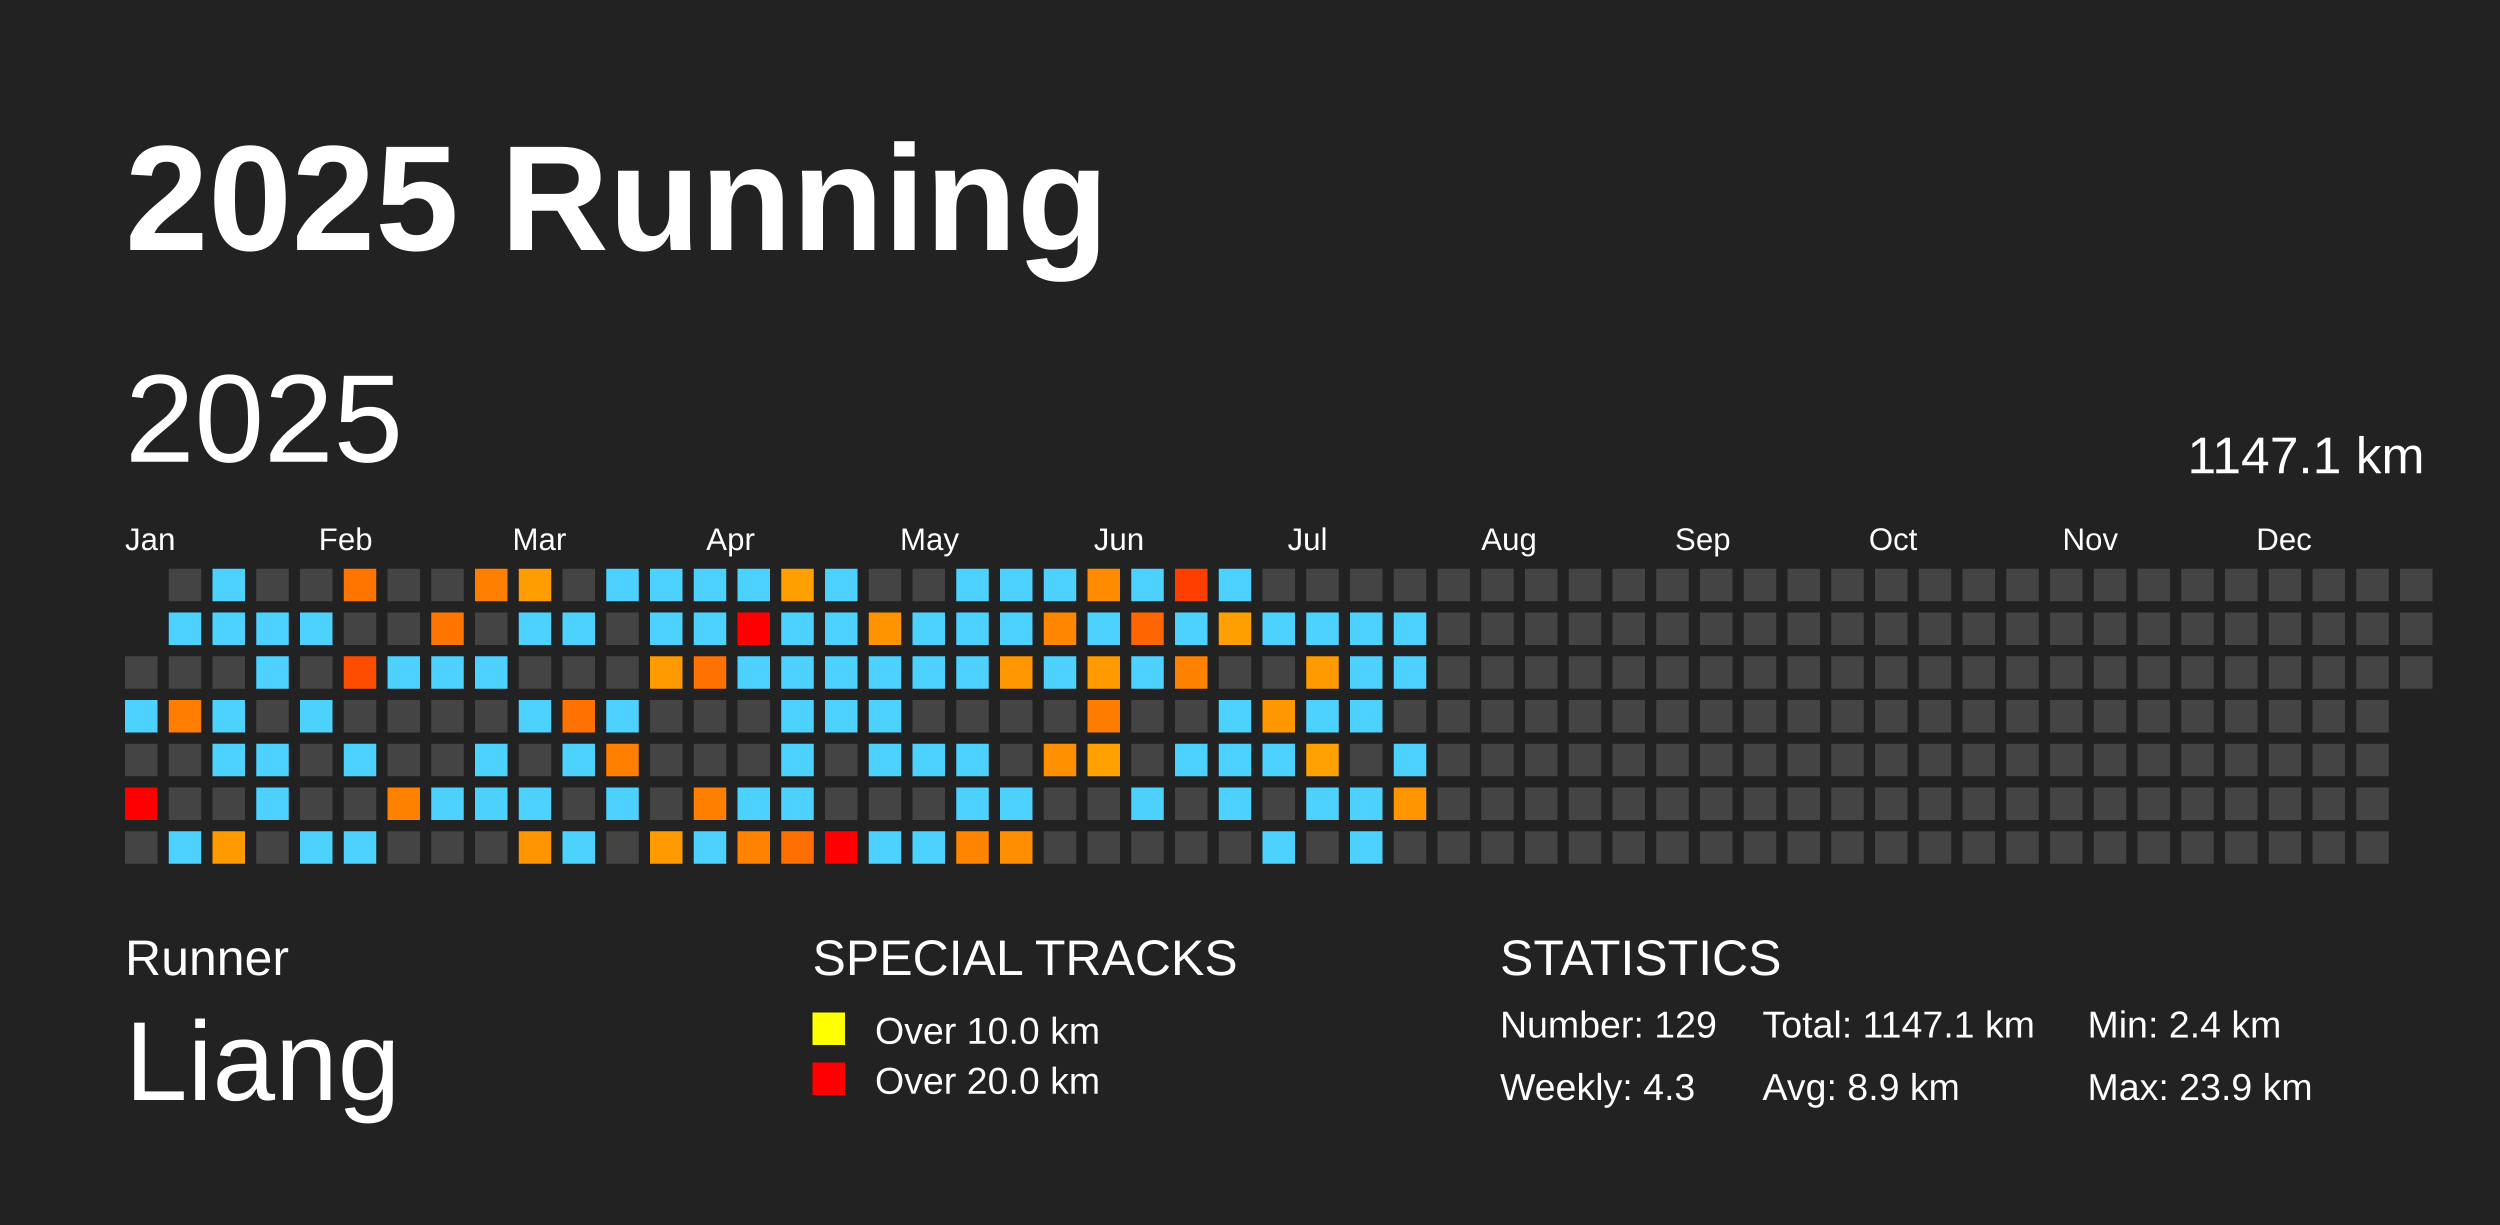
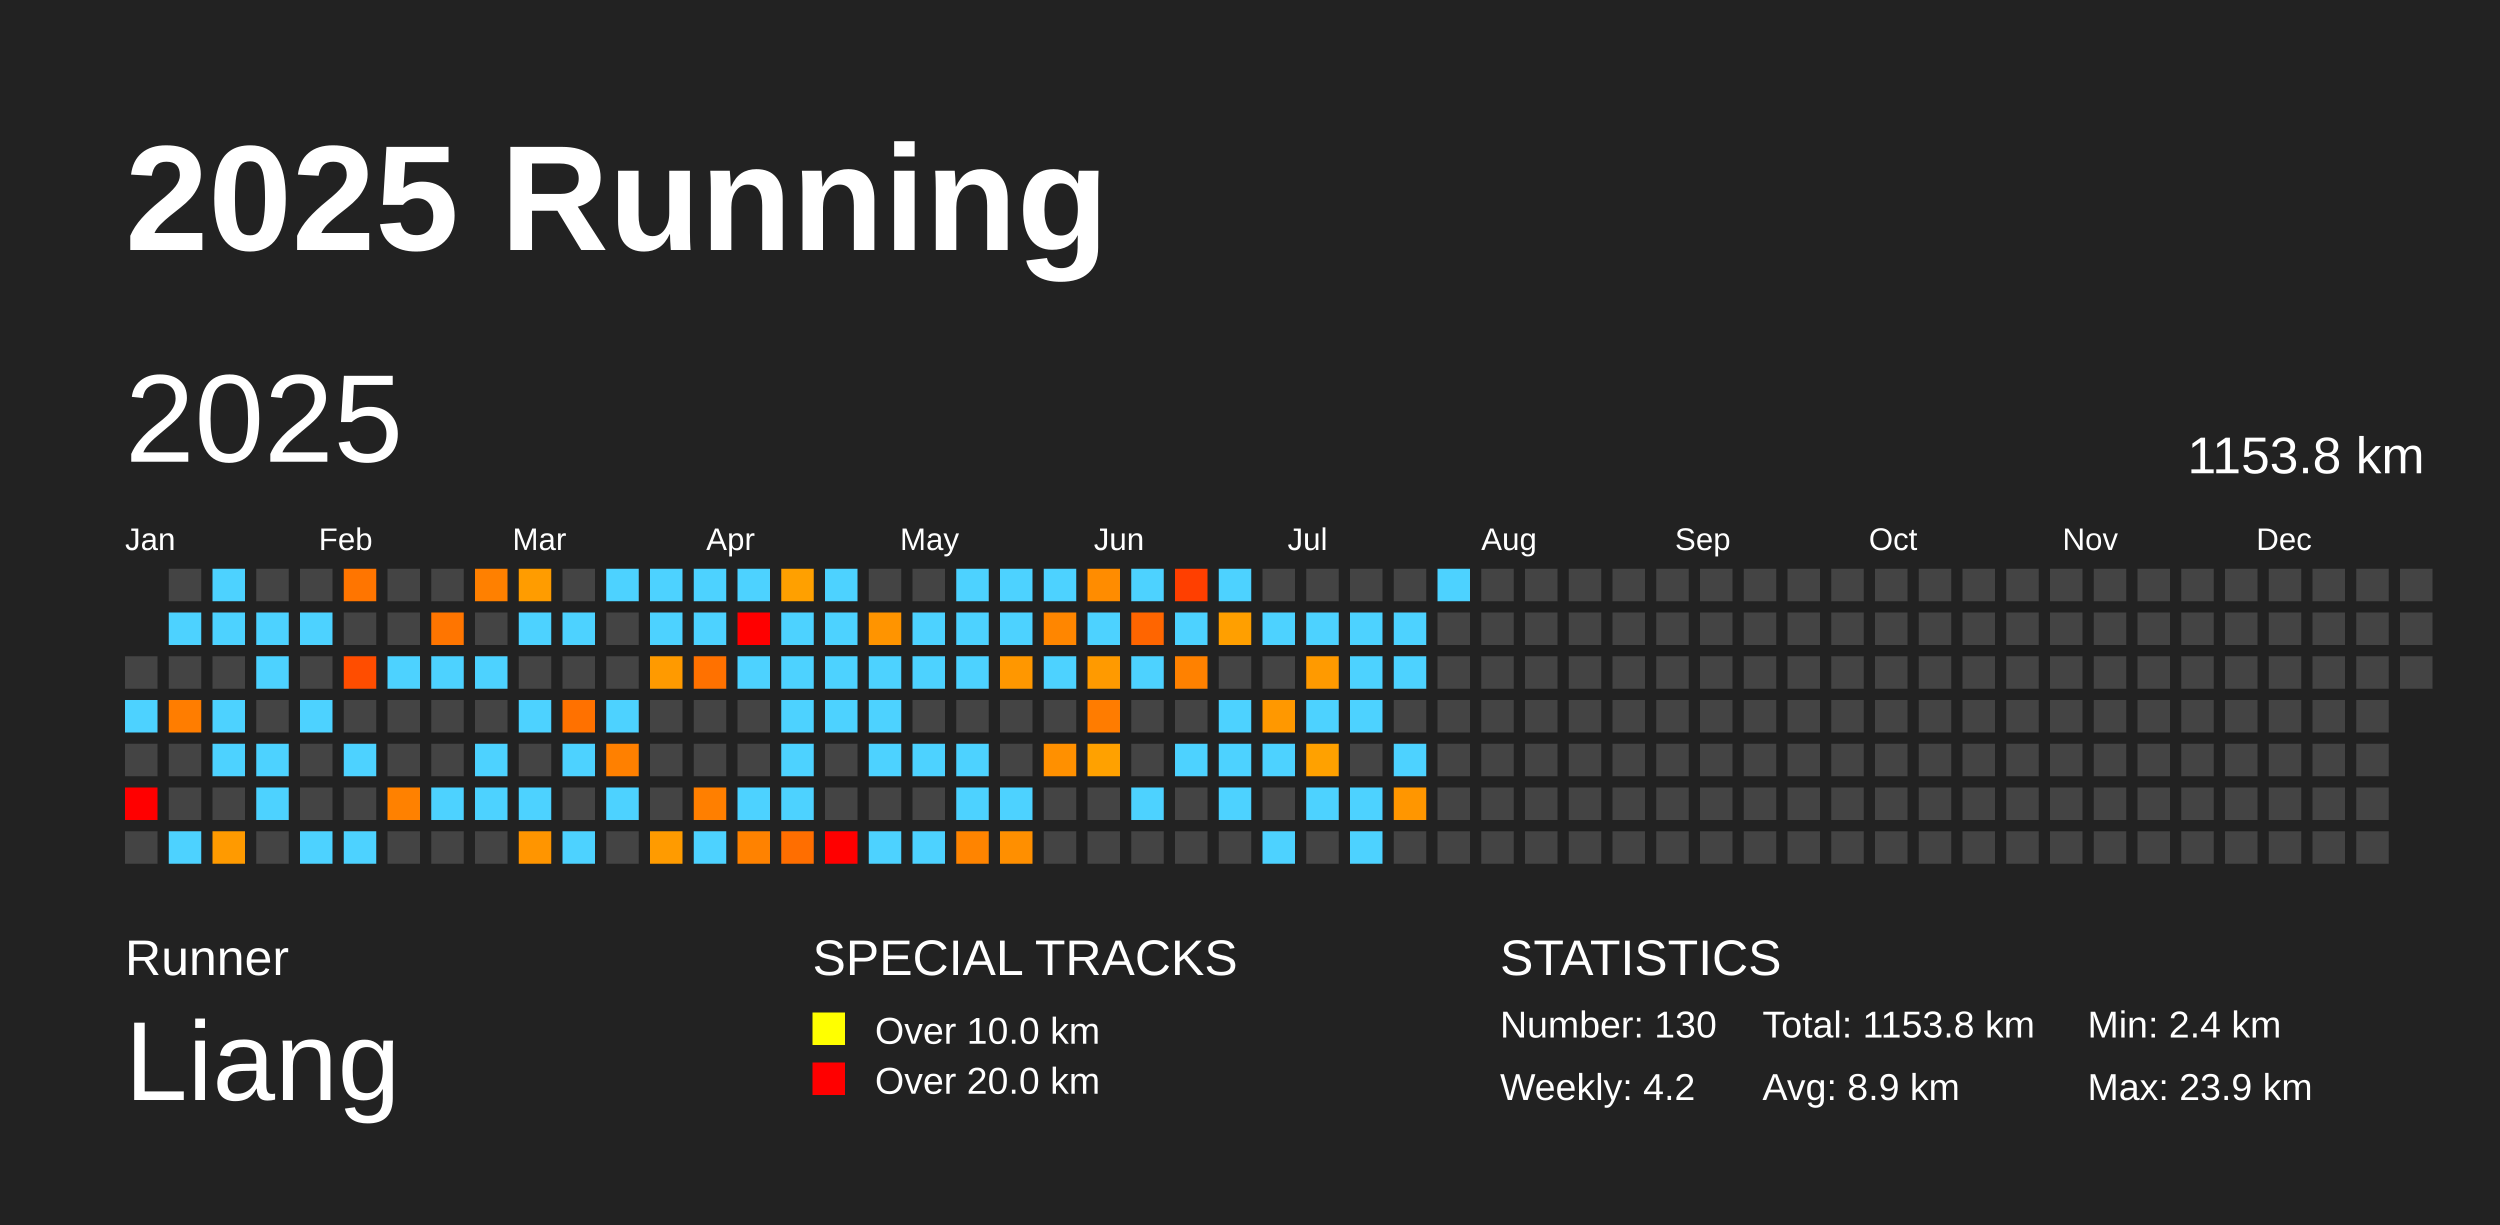
<svg xmlns="http://www.w3.org/2000/svg" baseProfile="full" height="98mm" version="1.1" viewBox="0,0,200,98" width="200mm">
  <defs />
  <rect fill="#222222" height="98" width="200" x="0" y="0" />
  <text fill="#FFFFFF" style="font-size:12px; font-family:Arial; font-weight:bold;" x="10" y="20">2025 Running</text>
  <text fill="#FFFFFF" style="font-size:4px; font-family:Arial" x="10" y="78">Runner</text>
  <text fill="#FFFFFF" style="font-size:9px; font-family:Arial" x="10" y="88">Liang</text>
  <text fill="#FFFFFF" style="font-size:4px; font-family:Arial" x="65" y="78">SPECIAL TRACKS</text>
  <rect fill="yellow" height="2.6" width="2.6" x="65" y="81" />
  <text fill="#FFFFFF" style="font-size:3px; font-family:Arial" x="70" y="83.5">Over 10.0 km</text>
  <rect fill="red" height="2.6" width="2.6" x="65" y="85" />
  <text fill="#FFFFFF" style="font-size:3px; font-family:Arial" x="70" y="87.5">Over 20.0 km</text>
  <text fill="#FFFFFF" style="font-size:4px; font-family:Arial" x="120" y="78">STATISTICS</text>
-   <text fill="#FFFFFF" style="font-size:3px; font-family:Arial" x="120" y="83">Number: 129</text>
-   <text fill="#FFFFFF" style="font-size:3px; font-family:Arial" x="120" y="88">Weekly: 4.3</text>
-   <text fill="#FFFFFF" style="font-size:3px; font-family:Arial" x="141" y="83">Total: 1147.1 km</text>
+   <text fill="#FFFFFF" style="font-size:3px; font-family:Arial" x="120" y="83">Number: 130</text>
+   <text fill="#FFFFFF" style="font-size:3px; font-family:Arial" x="120" y="88">Weekly: 4.2</text>
+   <text fill="#FFFFFF" style="font-size:3px; font-family:Arial" x="141" y="83">Total: 1153.8 km</text>
  <text fill="#FFFFFF" style="font-size:3px; font-family:Arial" x="141" y="88">Avg: 8.9 km</text>
  <text fill="#FFFFFF" style="font-size:3px; font-family:Arial" x="167" y="83">Min: 2.4 km</text>
  <text fill="#FFFFFF" style="font-size:3px; font-family:Arial" x="167" y="88">Max: 23.9 km</text>
  <text dominant-baseline="hanging" fill="#FFFFFF" style="font-size:10.0px; font-family:Arial;" x="10" y="30">2025</text>
-   <text dominant-baseline="hanging" fill="#FFFFFF" style="font-size:4.125px; font-family:Arial;" x="175" y="35">1147.1 km</text>
+   <text dominant-baseline="hanging" fill="#FFFFFF" style="font-size:4.125px; font-family:Arial;" x="175" y="35">1153.8 km</text>
  <text fill="#FFFFFF" style="font-size:2.5px; font-family:Arial" x="10.0" y="44">Jan</text>
  <text fill="#FFFFFF" style="font-size:2.5px; font-family:Arial" x="25.5" y="44">Feb</text>
  <text fill="#FFFFFF" style="font-size:2.5px; font-family:Arial" x="41.0" y="44">Mar</text>
  <text fill="#FFFFFF" style="font-size:2.5px; font-family:Arial" x="56.5" y="44">Apr</text>
  <text fill="#FFFFFF" style="font-size:2.5px; font-family:Arial" x="72.0" y="44">May</text>
  <text fill="#FFFFFF" style="font-size:2.5px; font-family:Arial" x="87.5" y="44">Jun</text>
  <text fill="#FFFFFF" style="font-size:2.5px; font-family:Arial" x="103.0" y="44">Jul</text>
  <text fill="#FFFFFF" style="font-size:2.5px; font-family:Arial" x="118.5" y="44">Aug</text>
  <text fill="#FFFFFF" style="font-size:2.5px; font-family:Arial" x="134.0" y="44">Sep</text>
  <text fill="#FFFFFF" style="font-size:2.5px; font-family:Arial" x="149.5" y="44">Oct</text>
  <text fill="#FFFFFF" style="font-size:2.5px; font-family:Arial" x="165.0" y="44">Nov</text>
  <text fill="#FFFFFF" style="font-size:2.5px; font-family:Arial" x="180.5" y="44">Dec</text>
  <rect fill="#444444" height="2.6" width="2.6" x="10.0" y="52.5" />
  <rect fill="#4dd2ff" height="2.6" width="2.6" x="10.0" y="56.0" />
  <rect fill="#444444" height="2.6" width="2.6" x="10.0" y="59.5" />
  <rect fill="red" height="2.6" width="2.6" x="10.0" y="63.0" />
  <rect fill="#444444" height="2.6" width="2.6" x="10.0" y="66.5" />
  <rect fill="#444444" height="2.6" width="2.6" x="13.5" y="45.5" />
  <rect fill="#4dd2ff" height="2.6" width="2.6" x="13.5" y="49.0" />
  <rect fill="#444444" height="2.6" width="2.6" x="13.5" y="52.5" />
  <rect fill="#ff7d00" height="2.6" width="2.6" x="13.5" y="56.0" />
  <rect fill="#444444" height="2.6" width="2.6" x="13.5" y="59.5" />
  <rect fill="#444444" height="2.6" width="2.6" x="13.5" y="63.0" />
  <rect fill="#4dd2ff" height="2.6" width="2.6" x="13.5" y="66.5" />
  <rect fill="#4dd2ff" height="2.6" width="2.6" x="17.0" y="45.5" />
  <rect fill="#4dd2ff" height="2.6" width="2.6" x="17.0" y="49.0" />
  <rect fill="#444444" height="2.6" width="2.6" x="17.0" y="52.5" />
  <rect fill="#4dd2ff" height="2.6" width="2.6" x="17.0" y="56.0" />
  <rect fill="#4dd2ff" height="2.6" width="2.6" x="17.0" y="59.5" />
  <rect fill="#444444" height="2.6" width="2.6" x="17.0" y="63.0" />
  <rect fill="#ff9a00" height="2.6" width="2.6" x="17.0" y="66.5" />
  <rect fill="#444444" height="2.6" width="2.6" x="20.5" y="45.5" />
  <rect fill="#4dd2ff" height="2.6" width="2.6" x="20.5" y="49.0" />
  <rect fill="#4dd2ff" height="2.6" width="2.6" x="20.5" y="52.5" />
  <rect fill="#444444" height="2.6" width="2.6" x="20.5" y="56.0" />
  <rect fill="#4dd2ff" height="2.6" width="2.6" x="20.5" y="59.5" />
  <rect fill="#4dd2ff" height="2.6" width="2.6" x="20.5" y="63.0" />
  <rect fill="#444444" height="2.6" width="2.6" x="20.5" y="66.5" />
  <rect fill="#444444" height="2.6" width="2.6" x="24.0" y="45.5" />
  <rect fill="#4dd2ff" height="2.6" width="2.6" x="24.0" y="49.0" />
  <rect fill="#444444" height="2.6" width="2.6" x="24.0" y="52.5" />
  <rect fill="#4dd2ff" height="2.6" width="2.6" x="24.0" y="56.0" />
  <rect fill="#444444" height="2.6" width="2.6" x="24.0" y="59.5" />
  <rect fill="#444444" height="2.6" width="2.6" x="24.0" y="63.0" />
  <rect fill="#4dd2ff" height="2.6" width="2.6" x="24.0" y="66.5" />
  <rect fill="#ff7500" height="2.6" width="2.6" x="27.5" y="45.5" />
  <rect fill="#444444" height="2.6" width="2.6" x="27.5" y="49.0" />
  <rect fill="#ff4d00" height="2.6" width="2.6" x="27.5" y="52.5" />
  <rect fill="#444444" height="2.6" width="2.6" x="27.5" y="56.0" />
  <rect fill="#4dd2ff" height="2.6" width="2.6" x="27.5" y="59.5" />
  <rect fill="#444444" height="2.6" width="2.6" x="27.5" y="63.0" />
  <rect fill="#4dd2ff" height="2.6" width="2.6" x="27.5" y="66.5" />
  <rect fill="#444444" height="2.6" width="2.6" x="31.0" y="45.5" />
  <rect fill="#444444" height="2.6" width="2.6" x="31.0" y="49.0" />
  <rect fill="#4dd2ff" height="2.6" width="2.6" x="31.0" y="52.5" />
  <rect fill="#444444" height="2.6" width="2.6" x="31.0" y="56.0" />
  <rect fill="#444444" height="2.6" width="2.6" x="31.0" y="59.5" />
  <rect fill="#ff8100" height="2.6" width="2.6" x="31.0" y="63.0" />
  <rect fill="#444444" height="2.6" width="2.6" x="31.0" y="66.5" />
  <rect fill="#444444" height="2.6" width="2.6" x="34.5" y="45.5" />
  <rect fill="#ff7500" height="2.6" width="2.6" x="34.5" y="49.0" />
  <rect fill="#4dd2ff" height="2.6" width="2.6" x="34.5" y="52.5" />
  <rect fill="#444444" height="2.6" width="2.6" x="34.5" y="56.0" />
  <rect fill="#444444" height="2.6" width="2.6" x="34.5" y="59.5" />
  <rect fill="#4dd2ff" height="2.6" width="2.6" x="34.5" y="63.0" />
  <rect fill="#444444" height="2.6" width="2.6" x="34.5" y="66.5" />
  <rect fill="#ff8000" height="2.6" width="2.6" x="38.0" y="45.5" />
  <rect fill="#444444" height="2.6" width="2.6" x="38.0" y="49.0" />
  <rect fill="#4dd2ff" height="2.6" width="2.6" x="38.0" y="52.5" />
  <rect fill="#444444" height="2.6" width="2.6" x="38.0" y="56.0" />
  <rect fill="#4dd2ff" height="2.6" width="2.6" x="38.0" y="59.5" />
  <rect fill="#4dd2ff" height="2.6" width="2.6" x="38.0" y="63.0" />
  <rect fill="#444444" height="2.6" width="2.6" x="38.0" y="66.5" />
  <rect fill="#ff9c00" height="2.6" width="2.6" x="41.5" y="45.5" />
  <rect fill="#4dd2ff" height="2.6" width="2.6" x="41.5" y="49.0" />
  <rect fill="#444444" height="2.6" width="2.6" x="41.5" y="52.5" />
  <rect fill="#4dd2ff" height="2.6" width="2.6" x="41.5" y="56.0" />
  <rect fill="#444444" height="2.6" width="2.6" x="41.5" y="59.5" />
  <rect fill="#4dd2ff" height="2.6" width="2.6" x="41.5" y="63.0" />
  <rect fill="#ff9500" height="2.6" width="2.6" x="41.5" y="66.5" />
  <rect fill="#444444" height="2.6" width="2.6" x="45.0" y="45.5" />
  <rect fill="#4dd2ff" height="2.6" width="2.6" x="45.0" y="49.0" />
  <rect fill="#444444" height="2.6" width="2.6" x="45.0" y="52.5" />
  <rect fill="#ff7100" height="2.6" width="2.6" x="45.0" y="56.0" />
  <rect fill="#4dd2ff" height="2.6" width="2.6" x="45.0" y="59.5" />
  <rect fill="#444444" height="2.6" width="2.6" x="45.0" y="63.0" />
  <rect fill="#4dd2ff" height="2.6" width="2.6" x="45.0" y="66.5" />
  <rect fill="#4dd2ff" height="2.6" width="2.6" x="48.5" y="45.5" />
  <rect fill="#444444" height="2.6" width="2.6" x="48.5" y="49.0" />
  <rect fill="#444444" height="2.6" width="2.6" x="48.5" y="52.5" />
  <rect fill="#4dd2ff" height="2.6" width="2.6" x="48.5" y="56.0" />
  <rect fill="#ff8000" height="2.6" width="2.6" x="48.5" y="59.5" />
  <rect fill="#4dd2ff" height="2.6" width="2.6" x="48.5" y="63.0" />
  <rect fill="#444444" height="2.6" width="2.6" x="48.5" y="66.5" />
  <rect fill="#4dd2ff" height="2.6" width="2.6" x="52.0" y="45.5" />
  <rect fill="#4dd2ff" height="2.6" width="2.6" x="52.0" y="49.0" />
  <rect fill="#ff9a00" height="2.6" width="2.6" x="52.0" y="52.5" />
  <rect fill="#444444" height="2.6" width="2.6" x="52.0" y="56.0" />
  <rect fill="#444444" height="2.6" width="2.6" x="52.0" y="59.5" />
  <rect fill="#444444" height="2.6" width="2.6" x="52.0" y="63.0" />
  <rect fill="#ff9b00" height="2.6" width="2.6" x="52.0" y="66.5" />
  <rect fill="#4dd2ff" height="2.6" width="2.6" x="55.5" y="45.5" />
  <rect fill="#4dd2ff" height="2.6" width="2.6" x="55.5" y="49.0" />
  <rect fill="#ff7100" height="2.6" width="2.6" x="55.5" y="52.5" />
  <rect fill="#444444" height="2.6" width="2.6" x="55.5" y="56.0" />
  <rect fill="#444444" height="2.6" width="2.6" x="55.5" y="59.5" />
  <rect fill="#ff7f00" height="2.6" width="2.6" x="55.5" y="63.0" />
  <rect fill="#4dd2ff" height="2.6" width="2.6" x="55.5" y="66.5" />
  <rect fill="#4dd2ff" height="2.6" width="2.6" x="59.0" y="45.5" />
  <rect fill="red" height="2.6" width="2.6" x="59.0" y="49.0" />
  <rect fill="#4dd2ff" height="2.6" width="2.6" x="59.0" y="52.5" />
  <rect fill="#444444" height="2.6" width="2.6" x="59.0" y="56.0" />
  <rect fill="#444444" height="2.6" width="2.6" x="59.0" y="59.5" />
  <rect fill="#4dd2ff" height="2.6" width="2.6" x="59.0" y="63.0" />
  <rect fill="#ff8200" height="2.6" width="2.6" x="59.0" y="66.5" />
  <rect fill="#ffa000" height="2.6" width="2.6" x="62.5" y="45.5" />
  <rect fill="#4dd2ff" height="2.6" width="2.6" x="62.5" y="49.0" />
  <rect fill="#4dd2ff" height="2.6" width="2.6" x="62.5" y="52.5" />
  <rect fill="#4dd2ff" height="2.6" width="2.6" x="62.5" y="56.0" />
  <rect fill="#4dd2ff" height="2.6" width="2.6" x="62.5" y="59.5" />
  <rect fill="#4dd2ff" height="2.6" width="2.6" x="62.5" y="63.0" />
  <rect fill="#ff6e00" height="2.6" width="2.6" x="62.5" y="66.5" />
  <rect fill="#4dd2ff" height="2.6" width="2.6" x="66.0" y="45.5" />
  <rect fill="#4dd2ff" height="2.6" width="2.6" x="66.0" y="49.0" />
  <rect fill="#4dd2ff" height="2.6" width="2.6" x="66.0" y="52.5" />
  <rect fill="#4dd2ff" height="2.6" width="2.6" x="66.0" y="56.0" />
  <rect fill="#444444" height="2.6" width="2.6" x="66.0" y="59.5" />
  <rect fill="#444444" height="2.6" width="2.6" x="66.0" y="63.0" />
  <rect fill="red" height="2.6" width="2.6" x="66.0" y="66.5" />
  <rect fill="#444444" height="2.6" width="2.6" x="69.5" y="45.5" />
  <rect fill="#ff9400" height="2.6" width="2.6" x="69.5" y="49.0" />
  <rect fill="#4dd2ff" height="2.6" width="2.6" x="69.5" y="52.5" />
  <rect fill="#4dd2ff" height="2.6" width="2.6" x="69.5" y="56.0" />
  <rect fill="#4dd2ff" height="2.6" width="2.6" x="69.5" y="59.5" />
  <rect fill="#444444" height="2.6" width="2.6" x="69.5" y="63.0" />
  <rect fill="#4dd2ff" height="2.6" width="2.6" x="69.5" y="66.5" />
  <rect fill="#444444" height="2.6" width="2.6" x="73.0" y="45.5" />
  <rect fill="#4dd2ff" height="2.6" width="2.6" x="73.0" y="49.0" />
  <rect fill="#4dd2ff" height="2.6" width="2.6" x="73.0" y="52.5" />
  <rect fill="#444444" height="2.6" width="2.6" x="73.0" y="56.0" />
  <rect fill="#4dd2ff" height="2.6" width="2.6" x="73.0" y="59.5" />
  <rect fill="#444444" height="2.6" width="2.6" x="73.0" y="63.0" />
  <rect fill="#4dd2ff" height="2.6" width="2.6" x="73.0" y="66.5" />
  <rect fill="#4dd2ff" height="2.6" width="2.6" x="76.5" y="45.5" />
  <rect fill="#4dd2ff" height="2.6" width="2.6" x="76.5" y="49.0" />
  <rect fill="#4dd2ff" height="2.6" width="2.6" x="76.5" y="52.5" />
  <rect fill="#444444" height="2.6" width="2.6" x="76.5" y="56.0" />
  <rect fill="#4dd2ff" height="2.6" width="2.6" x="76.5" y="59.5" />
  <rect fill="#4dd2ff" height="2.6" width="2.6" x="76.5" y="63.0" />
  <rect fill="#ff8400" height="2.6" width="2.6" x="76.5" y="66.5" />
  <rect fill="#4dd2ff" height="2.6" width="2.6" x="80.0" y="45.5" />
  <rect fill="#4dd2ff" height="2.6" width="2.6" x="80.0" y="49.0" />
  <rect fill="#ff9700" height="2.6" width="2.6" x="80.0" y="52.5" />
  <rect fill="#444444" height="2.6" width="2.6" x="80.0" y="56.0" />
  <rect fill="#444444" height="2.6" width="2.6" x="80.0" y="59.5" />
  <rect fill="#4dd2ff" height="2.6" width="2.6" x="80.0" y="63.0" />
  <rect fill="#ff8f00" height="2.6" width="2.6" x="80.0" y="66.5" />
  <rect fill="#4dd2ff" height="2.6" width="2.6" x="83.5" y="45.5" />
  <rect fill="#ff8600" height="2.6" width="2.6" x="83.5" y="49.0" />
  <rect fill="#4dd2ff" height="2.6" width="2.6" x="83.5" y="52.5" />
  <rect fill="#444444" height="2.6" width="2.6" x="83.5" y="56.0" />
  <rect fill="#ff9000" height="2.6" width="2.6" x="83.5" y="59.5" />
  <rect fill="#444444" height="2.6" width="2.6" x="83.5" y="63.0" />
  <rect fill="#444444" height="2.6" width="2.6" x="83.5" y="66.5" />
  <rect fill="#ff8c00" height="2.6" width="2.6" x="87.0" y="45.5" />
  <rect fill="#4dd2ff" height="2.6" width="2.6" x="87.0" y="49.0" />
  <rect fill="#ff9a00" height="2.6" width="2.6" x="87.0" y="52.5" />
  <rect fill="#ff7c00" height="2.6" width="2.6" x="87.0" y="56.0" />
  <rect fill="#ffa100" height="2.6" width="2.6" x="87.0" y="59.5" />
  <rect fill="#444444" height="2.6" width="2.6" x="87.0" y="63.0" />
  <rect fill="#444444" height="2.6" width="2.6" x="87.0" y="66.5" />
  <rect fill="#4dd2ff" height="2.6" width="2.6" x="90.5" y="45.5" />
  <rect fill="#ff6500" height="2.6" width="2.6" x="90.5" y="49.0" />
  <rect fill="#4dd2ff" height="2.6" width="2.6" x="90.5" y="52.5" />
  <rect fill="#444444" height="2.6" width="2.6" x="90.5" y="56.0" />
  <rect fill="#444444" height="2.6" width="2.6" x="90.5" y="59.5" />
  <rect fill="#4dd2ff" height="2.6" width="2.6" x="90.5" y="63.0" />
  <rect fill="#444444" height="2.6" width="2.6" x="90.5" y="66.5" />
  <rect fill="#ff3f00" height="2.6" width="2.6" x="94.0" y="45.5" />
  <rect fill="#4dd2ff" height="2.6" width="2.6" x="94.0" y="49.0" />
  <rect fill="#ff8100" height="2.6" width="2.6" x="94.0" y="52.5" />
  <rect fill="#444444" height="2.6" width="2.6" x="94.0" y="56.0" />
  <rect fill="#4dd2ff" height="2.6" width="2.6" x="94.0" y="59.5" />
  <rect fill="#444444" height="2.6" width="2.6" x="94.0" y="63.0" />
  <rect fill="#444444" height="2.6" width="2.6" x="94.0" y="66.5" />
  <rect fill="#4dd2ff" height="2.6" width="2.6" x="97.5" y="45.5" />
  <rect fill="#ff9f00" height="2.6" width="2.6" x="97.5" y="49.0" />
  <rect fill="#444444" height="2.6" width="2.6" x="97.5" y="52.5" />
  <rect fill="#4dd2ff" height="2.6" width="2.6" x="97.5" y="56.0" />
  <rect fill="#4dd2ff" height="2.6" width="2.6" x="97.5" y="59.5" />
  <rect fill="#4dd2ff" height="2.6" width="2.6" x="97.5" y="63.0" />
  <rect fill="#444444" height="2.6" width="2.6" x="97.5" y="66.5" />
  <rect fill="#444444" height="2.6" width="2.6" x="101.0" y="45.5" />
  <rect fill="#4dd2ff" height="2.6" width="2.6" x="101.0" y="49.0" />
  <rect fill="#444444" height="2.6" width="2.6" x="101.0" y="52.5" />
  <rect fill="#ff9800" height="2.6" width="2.6" x="101.0" y="56.0" />
  <rect fill="#4dd2ff" height="2.6" width="2.6" x="101.0" y="59.5" />
  <rect fill="#444444" height="2.6" width="2.6" x="101.0" y="63.0" />
  <rect fill="#4dd2ff" height="2.6" width="2.6" x="101.0" y="66.5" />
  <rect fill="#444444" height="2.6" width="2.6" x="104.5" y="45.5" />
  <rect fill="#4dd2ff" height="2.6" width="2.6" x="104.5" y="49.0" />
  <rect fill="#ff9a00" height="2.6" width="2.6" x="104.5" y="52.5" />
  <rect fill="#4dd2ff" height="2.6" width="2.6" x="104.5" y="56.0" />
  <rect fill="#ffa100" height="2.6" width="2.6" x="104.5" y="59.5" />
  <rect fill="#4dd2ff" height="2.6" width="2.6" x="104.5" y="63.0" />
  <rect fill="#444444" height="2.6" width="2.6" x="104.5" y="66.5" />
  <rect fill="#444444" height="2.6" width="2.6" x="108.0" y="45.5" />
  <rect fill="#4dd2ff" height="2.6" width="2.6" x="108.0" y="49.0" />
  <rect fill="#4dd2ff" height="2.6" width="2.6" x="108.0" y="52.5" />
  <rect fill="#4dd2ff" height="2.6" width="2.6" x="108.0" y="56.0" />
  <rect fill="#444444" height="2.6" width="2.6" x="108.0" y="59.5" />
  <rect fill="#4dd2ff" height="2.6" width="2.6" x="108.0" y="63.0" />
  <rect fill="#4dd2ff" height="2.6" width="2.6" x="108.0" y="66.5" />
  <rect fill="#444444" height="2.6" width="2.6" x="111.5" y="45.5" />
  <rect fill="#4dd2ff" height="2.6" width="2.6" x="111.5" y="49.0" />
  <rect fill="#4dd2ff" height="2.6" width="2.6" x="111.5" y="52.5" />
  <rect fill="#444444" height="2.6" width="2.6" x="111.5" y="56.0" />
  <rect fill="#4dd2ff" height="2.6" width="2.6" x="111.5" y="59.5" />
  <rect fill="#ff9600" height="2.6" width="2.6" x="111.5" y="63.0" />
  <rect fill="#444444" height="2.6" width="2.6" x="111.5" y="66.5" />
-   <rect fill="#444444" height="2.6" width="2.6" x="115.0" y="45.5" />
+   <rect fill="#4dd2ff" height="2.6" width="2.6" x="115.0" y="45.5" />
  <rect fill="#444444" height="2.6" width="2.6" x="115.0" y="49.0" />
  <rect fill="#444444" height="2.6" width="2.6" x="115.0" y="52.5" />
  <rect fill="#444444" height="2.6" width="2.6" x="115.0" y="56.0" />
  <rect fill="#444444" height="2.6" width="2.6" x="115.0" y="59.5" />
  <rect fill="#444444" height="2.6" width="2.6" x="115.0" y="63.0" />
  <rect fill="#444444" height="2.6" width="2.6" x="115.0" y="66.5" />
  <rect fill="#444444" height="2.6" width="2.6" x="118.5" y="45.5" />
  <rect fill="#444444" height="2.6" width="2.6" x="118.5" y="49.0" />
  <rect fill="#444444" height="2.6" width="2.6" x="118.5" y="52.5" />
  <rect fill="#444444" height="2.6" width="2.6" x="118.5" y="56.0" />
  <rect fill="#444444" height="2.6" width="2.6" x="118.5" y="59.5" />
  <rect fill="#444444" height="2.6" width="2.6" x="118.5" y="63.0" />
  <rect fill="#444444" height="2.6" width="2.6" x="118.5" y="66.5" />
  <rect fill="#444444" height="2.6" width="2.6" x="122.0" y="45.5" />
  <rect fill="#444444" height="2.6" width="2.6" x="122.0" y="49.0" />
  <rect fill="#444444" height="2.6" width="2.6" x="122.0" y="52.5" />
  <rect fill="#444444" height="2.6" width="2.6" x="122.0" y="56.0" />
  <rect fill="#444444" height="2.6" width="2.6" x="122.0" y="59.5" />
  <rect fill="#444444" height="2.6" width="2.6" x="122.0" y="63.0" />
  <rect fill="#444444" height="2.6" width="2.6" x="122.0" y="66.5" />
  <rect fill="#444444" height="2.6" width="2.6" x="125.5" y="45.5" />
  <rect fill="#444444" height="2.6" width="2.6" x="125.5" y="49.0" />
  <rect fill="#444444" height="2.6" width="2.6" x="125.5" y="52.5" />
  <rect fill="#444444" height="2.6" width="2.6" x="125.5" y="56.0" />
  <rect fill="#444444" height="2.6" width="2.6" x="125.5" y="59.5" />
  <rect fill="#444444" height="2.6" width="2.6" x="125.5" y="63.0" />
  <rect fill="#444444" height="2.6" width="2.6" x="125.5" y="66.5" />
  <rect fill="#444444" height="2.6" width="2.6" x="129.0" y="45.5" />
  <rect fill="#444444" height="2.6" width="2.6" x="129.0" y="49.0" />
  <rect fill="#444444" height="2.6" width="2.6" x="129.0" y="52.5" />
  <rect fill="#444444" height="2.6" width="2.6" x="129.0" y="56.0" />
  <rect fill="#444444" height="2.6" width="2.6" x="129.0" y="59.5" />
  <rect fill="#444444" height="2.6" width="2.6" x="129.0" y="63.0" />
  <rect fill="#444444" height="2.6" width="2.6" x="129.0" y="66.5" />
  <rect fill="#444444" height="2.6" width="2.6" x="132.5" y="45.5" />
  <rect fill="#444444" height="2.6" width="2.6" x="132.5" y="49.0" />
  <rect fill="#444444" height="2.6" width="2.6" x="132.5" y="52.5" />
  <rect fill="#444444" height="2.6" width="2.6" x="132.5" y="56.0" />
  <rect fill="#444444" height="2.6" width="2.6" x="132.5" y="59.5" />
  <rect fill="#444444" height="2.6" width="2.6" x="132.5" y="63.0" />
  <rect fill="#444444" height="2.6" width="2.6" x="132.5" y="66.5" />
  <rect fill="#444444" height="2.6" width="2.6" x="136.0" y="45.5" />
  <rect fill="#444444" height="2.6" width="2.6" x="136.0" y="49.0" />
  <rect fill="#444444" height="2.6" width="2.6" x="136.0" y="52.5" />
  <rect fill="#444444" height="2.6" width="2.6" x="136.0" y="56.0" />
  <rect fill="#444444" height="2.6" width="2.6" x="136.0" y="59.5" />
  <rect fill="#444444" height="2.6" width="2.6" x="136.0" y="63.0" />
  <rect fill="#444444" height="2.6" width="2.6" x="136.0" y="66.5" />
  <rect fill="#444444" height="2.6" width="2.6" x="139.5" y="45.5" />
  <rect fill="#444444" height="2.6" width="2.6" x="139.5" y="49.0" />
  <rect fill="#444444" height="2.6" width="2.6" x="139.5" y="52.5" />
  <rect fill="#444444" height="2.6" width="2.6" x="139.5" y="56.0" />
  <rect fill="#444444" height="2.6" width="2.6" x="139.5" y="59.5" />
  <rect fill="#444444" height="2.6" width="2.6" x="139.5" y="63.0" />
  <rect fill="#444444" height="2.6" width="2.6" x="139.5" y="66.5" />
  <rect fill="#444444" height="2.6" width="2.6" x="143.0" y="45.5" />
  <rect fill="#444444" height="2.6" width="2.6" x="143.0" y="49.0" />
  <rect fill="#444444" height="2.6" width="2.6" x="143.0" y="52.5" />
  <rect fill="#444444" height="2.6" width="2.6" x="143.0" y="56.0" />
  <rect fill="#444444" height="2.6" width="2.6" x="143.0" y="59.5" />
  <rect fill="#444444" height="2.6" width="2.6" x="143.0" y="63.0" />
  <rect fill="#444444" height="2.6" width="2.6" x="143.0" y="66.5" />
  <rect fill="#444444" height="2.6" width="2.6" x="146.5" y="45.5" />
  <rect fill="#444444" height="2.6" width="2.6" x="146.5" y="49.0" />
  <rect fill="#444444" height="2.6" width="2.6" x="146.5" y="52.5" />
  <rect fill="#444444" height="2.6" width="2.6" x="146.5" y="56.0" />
  <rect fill="#444444" height="2.6" width="2.6" x="146.5" y="59.5" />
  <rect fill="#444444" height="2.6" width="2.6" x="146.5" y="63.0" />
  <rect fill="#444444" height="2.6" width="2.6" x="146.5" y="66.5" />
  <rect fill="#444444" height="2.6" width="2.6" x="150.0" y="45.5" />
  <rect fill="#444444" height="2.6" width="2.6" x="150.0" y="49.0" />
  <rect fill="#444444" height="2.6" width="2.6" x="150.0" y="52.5" />
  <rect fill="#444444" height="2.6" width="2.6" x="150.0" y="56.0" />
  <rect fill="#444444" height="2.6" width="2.6" x="150.0" y="59.5" />
  <rect fill="#444444" height="2.6" width="2.6" x="150.0" y="63.0" />
  <rect fill="#444444" height="2.6" width="2.6" x="150.0" y="66.5" />
  <rect fill="#444444" height="2.6" width="2.6" x="153.5" y="45.5" />
  <rect fill="#444444" height="2.6" width="2.6" x="153.5" y="49.0" />
  <rect fill="#444444" height="2.6" width="2.6" x="153.5" y="52.5" />
  <rect fill="#444444" height="2.6" width="2.6" x="153.5" y="56.0" />
  <rect fill="#444444" height="2.6" width="2.6" x="153.5" y="59.5" />
  <rect fill="#444444" height="2.6" width="2.6" x="153.5" y="63.0" />
  <rect fill="#444444" height="2.6" width="2.6" x="153.5" y="66.5" />
  <rect fill="#444444" height="2.6" width="2.6" x="157.0" y="45.5" />
  <rect fill="#444444" height="2.6" width="2.6" x="157.0" y="49.0" />
  <rect fill="#444444" height="2.6" width="2.6" x="157.0" y="52.5" />
  <rect fill="#444444" height="2.6" width="2.6" x="157.0" y="56.0" />
  <rect fill="#444444" height="2.6" width="2.6" x="157.0" y="59.5" />
  <rect fill="#444444" height="2.6" width="2.6" x="157.0" y="63.0" />
  <rect fill="#444444" height="2.6" width="2.6" x="157.0" y="66.5" />
  <rect fill="#444444" height="2.6" width="2.6" x="160.5" y="45.5" />
  <rect fill="#444444" height="2.6" width="2.6" x="160.5" y="49.0" />
  <rect fill="#444444" height="2.6" width="2.6" x="160.5" y="52.5" />
  <rect fill="#444444" height="2.6" width="2.6" x="160.5" y="56.0" />
  <rect fill="#444444" height="2.6" width="2.6" x="160.5" y="59.5" />
  <rect fill="#444444" height="2.6" width="2.6" x="160.5" y="63.0" />
  <rect fill="#444444" height="2.6" width="2.6" x="160.5" y="66.5" />
  <rect fill="#444444" height="2.6" width="2.6" x="164.0" y="45.5" />
  <rect fill="#444444" height="2.6" width="2.6" x="164.0" y="49.0" />
  <rect fill="#444444" height="2.6" width="2.6" x="164.0" y="52.5" />
  <rect fill="#444444" height="2.6" width="2.6" x="164.0" y="56.0" />
  <rect fill="#444444" height="2.6" width="2.6" x="164.0" y="59.5" />
  <rect fill="#444444" height="2.6" width="2.6" x="164.0" y="63.0" />
  <rect fill="#444444" height="2.6" width="2.6" x="164.0" y="66.5" />
  <rect fill="#444444" height="2.6" width="2.6" x="167.5" y="45.5" />
  <rect fill="#444444" height="2.6" width="2.6" x="167.5" y="49.0" />
  <rect fill="#444444" height="2.6" width="2.6" x="167.5" y="52.5" />
  <rect fill="#444444" height="2.6" width="2.6" x="167.5" y="56.0" />
  <rect fill="#444444" height="2.6" width="2.6" x="167.5" y="59.5" />
  <rect fill="#444444" height="2.6" width="2.6" x="167.5" y="63.0" />
  <rect fill="#444444" height="2.6" width="2.6" x="167.5" y="66.5" />
  <rect fill="#444444" height="2.6" width="2.6" x="171.0" y="45.5" />
  <rect fill="#444444" height="2.6" width="2.6" x="171.0" y="49.0" />
  <rect fill="#444444" height="2.6" width="2.6" x="171.0" y="52.5" />
  <rect fill="#444444" height="2.6" width="2.6" x="171.0" y="56.0" />
  <rect fill="#444444" height="2.6" width="2.6" x="171.0" y="59.5" />
  <rect fill="#444444" height="2.6" width="2.6" x="171.0" y="63.0" />
  <rect fill="#444444" height="2.6" width="2.6" x="171.0" y="66.5" />
  <rect fill="#444444" height="2.6" width="2.6" x="174.5" y="45.5" />
  <rect fill="#444444" height="2.6" width="2.6" x="174.5" y="49.0" />
  <rect fill="#444444" height="2.6" width="2.6" x="174.5" y="52.5" />
  <rect fill="#444444" height="2.6" width="2.6" x="174.5" y="56.0" />
  <rect fill="#444444" height="2.6" width="2.6" x="174.5" y="59.5" />
  <rect fill="#444444" height="2.6" width="2.6" x="174.5" y="63.0" />
  <rect fill="#444444" height="2.6" width="2.6" x="174.5" y="66.5" />
  <rect fill="#444444" height="2.6" width="2.6" x="178.0" y="45.5" />
  <rect fill="#444444" height="2.6" width="2.6" x="178.0" y="49.0" />
  <rect fill="#444444" height="2.6" width="2.6" x="178.0" y="52.5" />
  <rect fill="#444444" height="2.6" width="2.6" x="178.0" y="56.0" />
  <rect fill="#444444" height="2.6" width="2.6" x="178.0" y="59.5" />
  <rect fill="#444444" height="2.6" width="2.6" x="178.0" y="63.0" />
  <rect fill="#444444" height="2.6" width="2.6" x="178.0" y="66.5" />
  <rect fill="#444444" height="2.6" width="2.6" x="181.5" y="45.5" />
  <rect fill="#444444" height="2.6" width="2.6" x="181.5" y="49.0" />
  <rect fill="#444444" height="2.6" width="2.6" x="181.5" y="52.5" />
  <rect fill="#444444" height="2.6" width="2.6" x="181.5" y="56.0" />
  <rect fill="#444444" height="2.6" width="2.6" x="181.5" y="59.5" />
  <rect fill="#444444" height="2.6" width="2.6" x="181.5" y="63.0" />
  <rect fill="#444444" height="2.6" width="2.6" x="181.5" y="66.5" />
  <rect fill="#444444" height="2.6" width="2.6" x="185.0" y="45.5" />
  <rect fill="#444444" height="2.6" width="2.6" x="185.0" y="49.0" />
  <rect fill="#444444" height="2.6" width="2.6" x="185.0" y="52.5" />
  <rect fill="#444444" height="2.6" width="2.6" x="185.0" y="56.0" />
  <rect fill="#444444" height="2.6" width="2.6" x="185.0" y="59.5" />
  <rect fill="#444444" height="2.6" width="2.6" x="185.0" y="63.0" />
  <rect fill="#444444" height="2.6" width="2.6" x="185.0" y="66.5" />
  <rect fill="#444444" height="2.6" width="2.6" x="188.5" y="45.5" />
  <rect fill="#444444" height="2.6" width="2.6" x="188.5" y="49.0" />
  <rect fill="#444444" height="2.6" width="2.6" x="188.5" y="52.5" />
  <rect fill="#444444" height="2.6" width="2.6" x="188.5" y="56.0" />
  <rect fill="#444444" height="2.6" width="2.6" x="188.5" y="59.5" />
  <rect fill="#444444" height="2.6" width="2.6" x="188.5" y="63.0" />
  <rect fill="#444444" height="2.6" width="2.6" x="188.5" y="66.5" />
  <rect fill="#444444" height="2.6" width="2.6" x="192.0" y="45.5" />
  <rect fill="#444444" height="2.6" width="2.6" x="192.0" y="49.0" />
  <rect fill="#444444" height="2.6" width="2.6" x="192.0" y="52.5" />
</svg>
